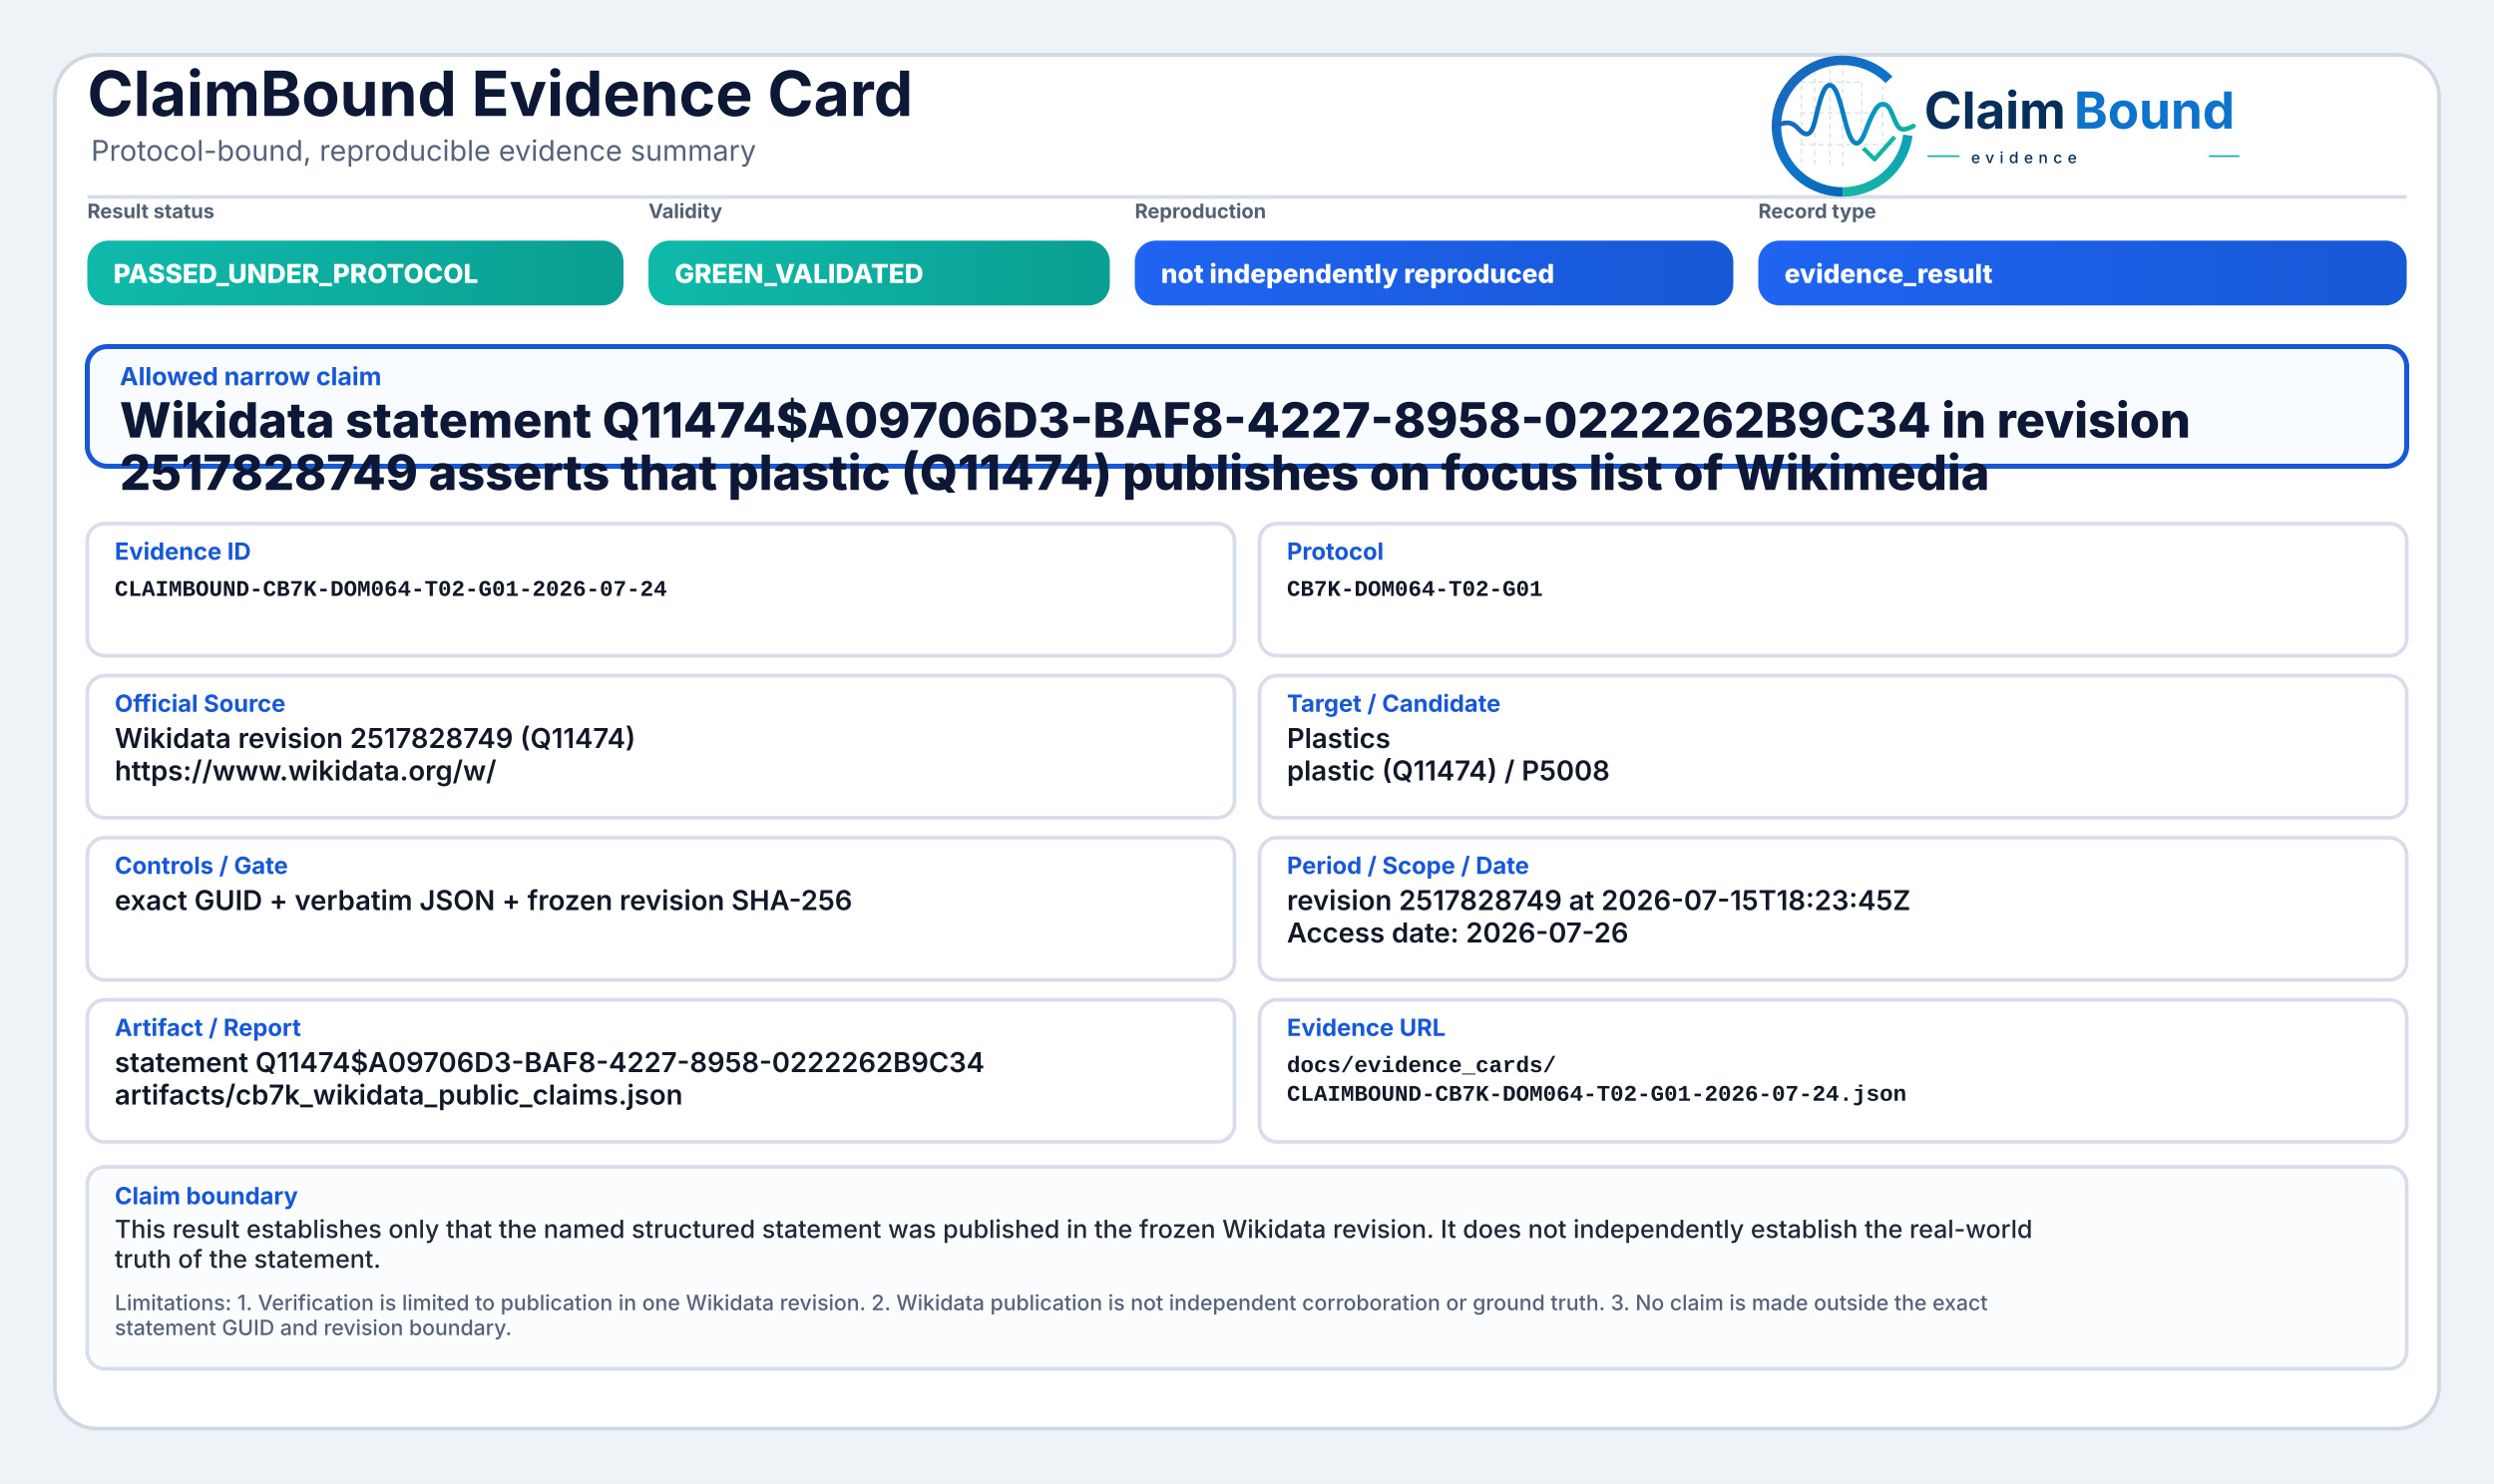
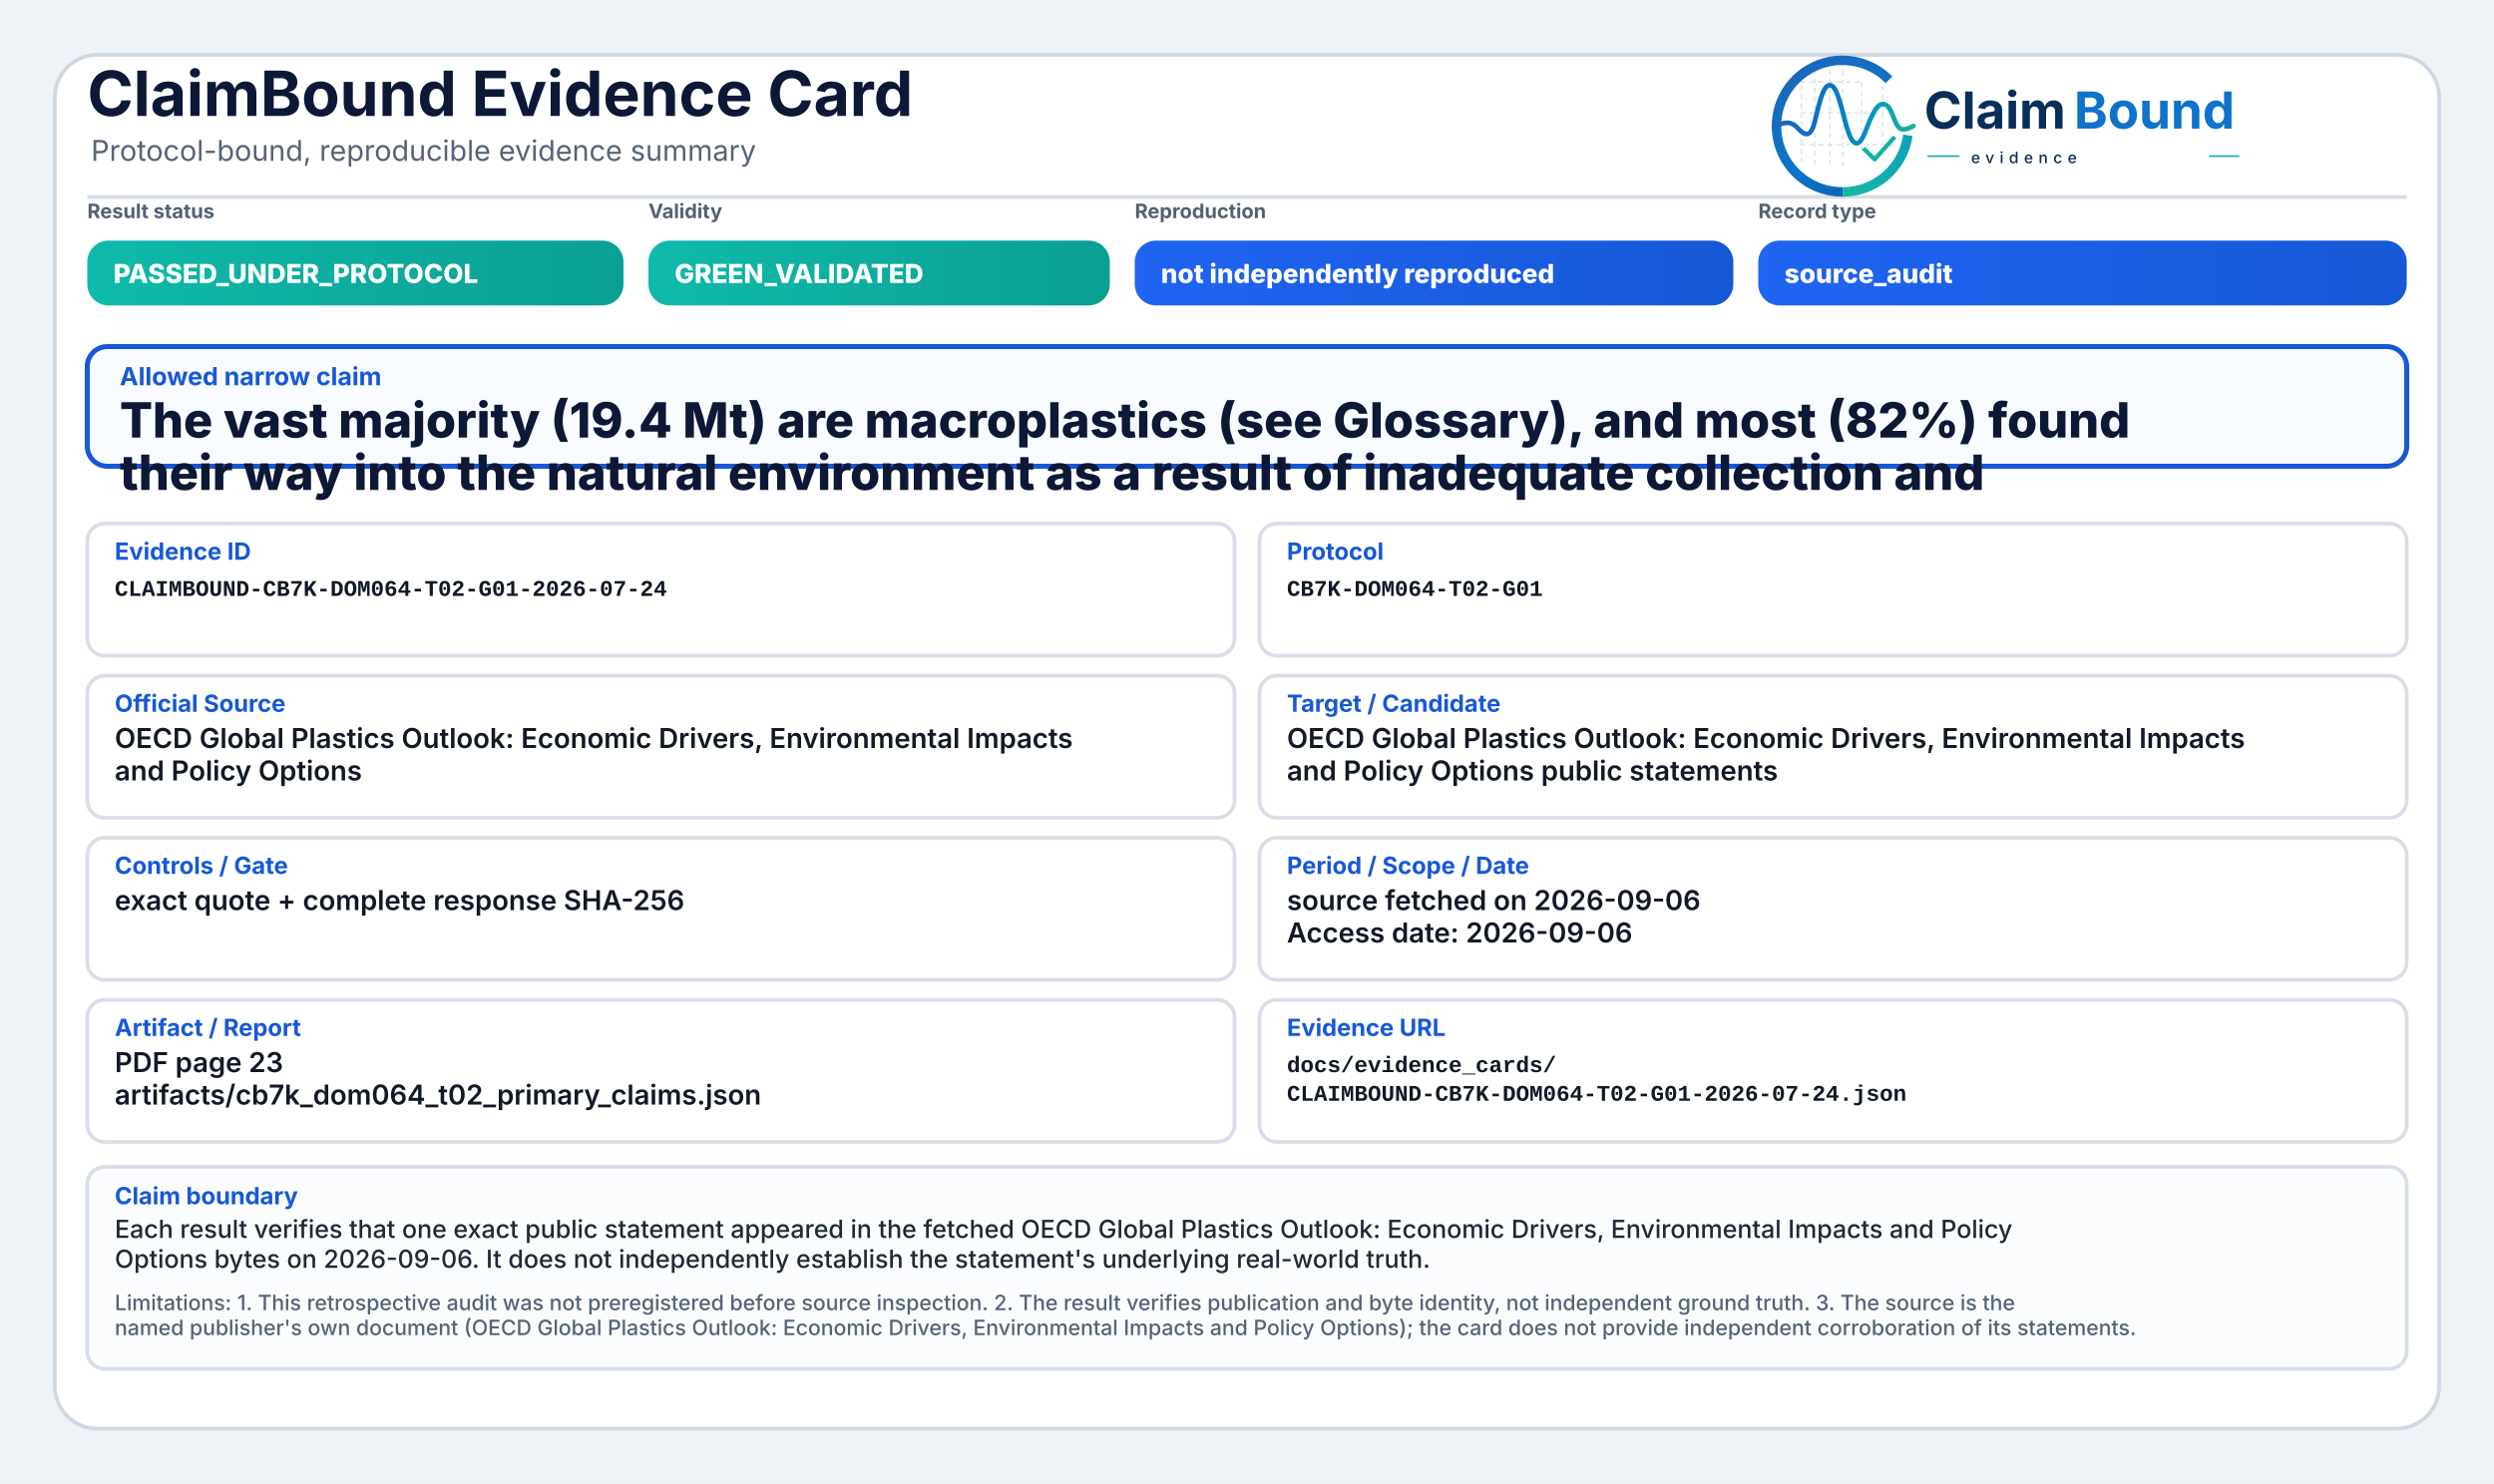
<svg xmlns="http://www.w3.org/2000/svg" width="2000" height="1190" viewBox="0 0 2000 1190" role="img" aria-label="ClaimBound Evidence Card">
  <defs>
    <linearGradient id="greenGrad" x1="0" y1="0" x2="1" y2="0">
      <stop offset="0%" stop-color="#0fbaaa" />
      <stop offset="100%" stop-color="#0a9f93" />
    </linearGradient>
    <linearGradient id="yellowGrad" x1="0" y1="0" x2="1" y2="0">
      <stop offset="0%" stop-color="#fbbf24" />
      <stop offset="100%" stop-color="#d97706" />
    </linearGradient>
    <linearGradient id="amberGrad" x1="0" y1="0" x2="1" y2="0">
      <stop offset="0%" stop-color="#f97316" />
      <stop offset="100%" stop-color="#c2410c" />
    </linearGradient>
    <linearGradient id="redGrad" x1="0" y1="0" x2="1" y2="0">
      <stop offset="0%" stop-color="#ef4444" />
      <stop offset="100%" stop-color="#b91c1c" />
    </linearGradient>
    <linearGradient id="grayGrad" x1="0" y1="0" x2="1" y2="0">
      <stop offset="0%" stop-color="#64748b" />
      <stop offset="100%" stop-color="#475569" />
    </linearGradient>
    <linearGradient id="blueGrad" x1="0" y1="0" x2="1" y2="0">
      <stop offset="0%" stop-color="#1f64f2" />
      <stop offset="100%" stop-color="#1758d6" />
    </linearGradient>
    <linearGradient id="logoRingBlue" x1="73" y1="453" x2="348" y2="793" gradientUnits="userSpaceOnUse">
      <stop offset="0" stop-color="#1E64BA" />
      <stop offset="0.55" stop-color="#0C75C8" />
      <stop offset="1" stop-color="#0A5FAB" />
    </linearGradient>
    <linearGradient id="logoRingTeal" x1="221" y1="792" x2="403" y2="594" gradientUnits="userSpaceOnUse">
      <stop offset="0" stop-color="#18B7A3" />
      <stop offset="1" stop-color="#089EBC" />
    </linearGradient>
    <linearGradient id="logoSignalGradient" x1="61" y1="628" x2="404" y2="628" gradientUnits="userSpaceOnUse">
      <stop offset="0" stop-color="#1E64BA" />
      <stop offset="0.43" stop-color="#0877C4" />
      <stop offset="0.72" stop-color="#0A97BB" />
      <stop offset="1" stop-color="#14B69E" />
    </linearGradient>
  </defs>
  <rect x="0" y="0" width="2000" height="1190" fill="#eef3f8" />
  <rect x="44" y="44" width="1912" height="1102" rx="34" fill="#ffffff" stroke="#cfd7e3" stroke-width="3" />
  <path d="M70 158 H1930" stroke="#d7dde7" stroke-width="3" />
  <text x="70" y="93" font-family="Inter, Segoe UI, Arial, sans-serif" font-size="50" font-weight="750" fill="#0d1736">ClaimBound Evidence Card</text>
  <text x="73" y="129" font-family="Inter, Segoe UI, Arial, sans-serif" font-size="23" font-weight="400" fill="#55627a">Protocol-bound, reproducible evidence summary</text>
  <g aria-label="ClaimBound evidence logo" transform="translate(1415,52) scale(0.33) translate(-40,-478)">
    <g stroke-linecap="butt" stroke-linejoin="round">
      <g stroke="#CBD3DC" stroke-width="3.2" stroke-linecap="round" stroke-dasharray="10 12" opacity="0.72">
        <path d="M130 507V714" />
        <path d="M162 490V719" />
        <path d="M199 491V719" />
        <path d="M230 471V726" />
        <path d="M276 521V690" />
        <path d="M327 508V650" />
        <path d="M128 520H277" />
        <path d="M128 595H327" />
        <path d="M128 672H355" />
      </g>
      <path d="M342.6 514.3A160 160 0 1 0 230 787" fill="none" stroke="url(#logoRingBlue)" stroke-width="23" />
      <path d="M230 787A160 160 0 0 0 388.4 649.3" fill="none" stroke="url(#logoRingTeal)" stroke-width="23" />
      <path d="M63 629.5C87 616.4 104.3 613.6 121.2 632.2C140.7 653.8 153.4 651.6 162.1 616.2C173.8 568.5 182.5 527.5 198.9 527.5C217.5 527.5 228.4 590.6 240.3 630.8C253.4 675.4 268.6 682.8 284.6 641.5C303.5 592.9 315.2 567.6 333.7 574.7C352.6 582 355.7 635.1 376.6 634.9C386.2 634.8 394 630.4 402 626.8" fill="none" stroke="url(#logoSignalGradient)" stroke-width="11.5" stroke-linecap="round" />
      <path d="M284 684.5L307.5 707.7L353 657" fill="none" stroke="#12B4A4" stroke-width="10.5" stroke-linecap="square" />
    </g>
    <text x="428" y="633" font-family="Inter, Segoe UI, Arial, sans-serif" font-size="124" font-weight="750" fill="#082F59" text-rendering="geometricPrecision">Claim</text>
    <text x="792" y="633" font-family="Inter, Segoe UI, Arial, sans-serif" font-size="124" font-weight="750" fill="#0E73CC" text-rendering="geometricPrecision">Bound</text>
    <line x1="436" y1="700" x2="514" y2="700" stroke="#11AFA9" stroke-width="4" />
    <text x="542" y="717" font-family="Inter, Segoe UI, Arial, sans-serif" font-size="38" font-weight="500" letter-spacing="13" fill="#082F59">evidence</text>
    <line x1="1120" y1="700" x2="1194" y2="700" stroke="#11AFA9" stroke-width="4" />
  </g>
  <text x="70" y="175" font-family="Inter, Segoe UI, Arial, sans-serif" font-size="16" font-weight="650" fill="#536174">Result status</text>
  <rect x="70" y="193" width="430" height="52" rx="17" fill="url(#greenGrad)" />
  <text x="91" y="227" font-family="Inter, Segoe UI, Arial, sans-serif" font-size="21" font-weight="800" fill="#ffffff">PASSED_UNDER_PROTOCOL</text>
  <text x="520" y="175" font-family="Inter, Segoe UI, Arial, sans-serif" font-size="16" font-weight="650" fill="#536174">Validity</text>
  <rect x="520" y="193" width="370" height="52" rx="17" fill="url(#greenGrad)" />
  <text x="541" y="227" font-family="Inter, Segoe UI, Arial, sans-serif" font-size="21" font-weight="800" fill="#ffffff">GREEN_VALIDATED</text>
  <text x="910" y="175" font-family="Inter, Segoe UI, Arial, sans-serif" font-size="16" font-weight="650" fill="#536174">Reproduction</text>
  <rect x="910" y="193" width="480" height="52" rx="17" fill="url(#blueGrad)" />
  <text x="931" y="227" font-family="Inter, Segoe UI, Arial, sans-serif" font-size="21" font-weight="800" fill="#ffffff">not independently reproduced</text>
  <text x="1410" y="175" font-family="Inter, Segoe UI, Arial, sans-serif" font-size="16" font-weight="650" fill="#536174">Record type</text>
  <rect x="1410" y="193" width="520" height="52" rx="17" fill="url(#blueGrad)" />
-   <text x="1431" y="227" font-family="Inter, Segoe UI, Arial, sans-serif" font-size="21" font-weight="800" fill="#ffffff">evidence_result</text>
+   <text x="1431" y="227" font-family="Inter, Segoe UI, Arial, sans-serif" font-size="21" font-weight="800" fill="#ffffff">source_audit</text>
  <rect x="70" y="278" width="1860" height="96" rx="16" fill="#f8fbff" stroke="#1758d6" stroke-width="4" />
  <text x="96" y="309" font-family="Inter, Segoe UI, Arial, sans-serif" font-size="20" font-weight="750" fill="#1758d6">Allowed narrow claim</text>
-   <text x="96" y="351" font-family="Inter, Segoe UI, Arial, sans-serif" font-size="39" font-weight="800" fill="#0d1736">Wikidata statement Q11474$A09706D3-BAF8-4227-8958-0222262B9C34 in revision</text>
-   <text x="96" y="393" font-family="Inter, Segoe UI, Arial, sans-serif" font-size="39" font-weight="800" fill="#0d1736">2517828749 asserts that plastic (Q11474) publishes on focus list of Wikimedia</text>
+   <text x="96" y="351" font-family="Inter, Segoe UI, Arial, sans-serif" font-size="39" font-weight="800" fill="#0d1736">The vast majority (19.4 Mt) are macroplastics (see Glossary), and most (82%) found</text>
+   <text x="96" y="393" font-family="Inter, Segoe UI, Arial, sans-serif" font-size="39" font-weight="800" fill="#0d1736">their way into the natural environment as a result of inadequate collection and</text>
  <rect x="70" y="420" width="920" height="106" rx="14" fill="#ffffff" stroke="#d8dee9" stroke-width="3" />
  <text x="92" y="449" font-family="Inter, Segoe UI, Arial, sans-serif" font-size="19" font-weight="750" fill="#1758d6">Evidence ID</text>
  <text x="92" y="478" font-family="SFMono-Regular, Consolas, Liberation Mono, monospace" font-size="18" font-weight="600" fill="#111827">CLAIMBOUND-CB7K-DOM064-T02-G01-2026-07-24</text>
  <rect x="1010" y="420" width="920" height="106" rx="14" fill="#ffffff" stroke="#d8dee9" stroke-width="3" />
  <text x="1032" y="449" font-family="Inter, Segoe UI, Arial, sans-serif" font-size="19" font-weight="750" fill="#1758d6">Protocol</text>
  <text x="1032" y="478" font-family="SFMono-Regular, Consolas, Liberation Mono, monospace" font-size="18" font-weight="600" fill="#111827">CB7K-DOM064-T02-G01</text>
  <rect x="70" y="542" width="920" height="114" rx="14" fill="#ffffff" stroke="#d8dee9" stroke-width="3" />
  <text x="92" y="571" font-family="Inter, Segoe UI, Arial, sans-serif" font-size="19" font-weight="750" fill="#1758d6">Official Source</text>
-   <text x="92" y="600" font-family="Inter, Segoe UI, Arial, sans-serif" font-size="22" font-weight="600" fill="#111827">Wikidata revision 2517828749 (Q11474)</text>
-   <text x="92" y="626" font-family="Inter, Segoe UI, Arial, sans-serif" font-size="22" font-weight="600" fill="#111827">https://www.wikidata.org/w/</text>
+   <text x="92" y="600" font-family="Inter, Segoe UI, Arial, sans-serif" font-size="22" font-weight="600" fill="#111827">OECD Global Plastics Outlook: Economic Drivers, Environmental Impacts</text>
+   <text x="92" y="626" font-family="Inter, Segoe UI, Arial, sans-serif" font-size="22" font-weight="600" fill="#111827">and Policy Options</text>
  <rect x="1010" y="542" width="920" height="114" rx="14" fill="#ffffff" stroke="#d8dee9" stroke-width="3" />
  <text x="1032" y="571" font-family="Inter, Segoe UI, Arial, sans-serif" font-size="19" font-weight="750" fill="#1758d6">Target / Candidate</text>
-   <text x="1032" y="600" font-family="Inter, Segoe UI, Arial, sans-serif" font-size="22" font-weight="600" fill="#111827">Plastics</text>
-   <text x="1032" y="626" font-family="Inter, Segoe UI, Arial, sans-serif" font-size="22" font-weight="600" fill="#111827">plastic (Q11474) / P5008</text>
+   <text x="1032" y="600" font-family="Inter, Segoe UI, Arial, sans-serif" font-size="22" font-weight="600" fill="#111827">OECD Global Plastics Outlook: Economic Drivers, Environmental Impacts</text>
+   <text x="1032" y="626" font-family="Inter, Segoe UI, Arial, sans-serif" font-size="22" font-weight="600" fill="#111827">and Policy Options public statements</text>
  <rect x="70" y="672" width="920" height="114" rx="14" fill="#ffffff" stroke="#d8dee9" stroke-width="3" />
  <text x="92" y="701" font-family="Inter, Segoe UI, Arial, sans-serif" font-size="19" font-weight="750" fill="#1758d6">Controls / Gate</text>
-   <text x="92" y="730" font-family="Inter, Segoe UI, Arial, sans-serif" font-size="22" font-weight="600" fill="#111827">exact GUID + verbatim JSON + frozen revision SHA-256</text>
+   <text x="92" y="730" font-family="Inter, Segoe UI, Arial, sans-serif" font-size="22" font-weight="600" fill="#111827">exact quote + complete response SHA-256</text>
  <rect x="1010" y="672" width="920" height="114" rx="14" fill="#ffffff" stroke="#d8dee9" stroke-width="3" />
  <text x="1032" y="701" font-family="Inter, Segoe UI, Arial, sans-serif" font-size="19" font-weight="750" fill="#1758d6">Period / Scope / Date</text>
-   <text x="1032" y="730" font-family="Inter, Segoe UI, Arial, sans-serif" font-size="22" font-weight="600" fill="#111827">revision 2517828749 at 2026-07-15T18:23:45Z</text>
-   <text x="1032" y="756" font-family="Inter, Segoe UI, Arial, sans-serif" font-size="22" font-weight="600" fill="#111827">Access date: 2026-07-26</text>
+   <text x="1032" y="730" font-family="Inter, Segoe UI, Arial, sans-serif" font-size="22" font-weight="600" fill="#111827">source fetched on 2026-09-06</text>
+   <text x="1032" y="756" font-family="Inter, Segoe UI, Arial, sans-serif" font-size="22" font-weight="600" fill="#111827">Access date: 2026-09-06</text>
  <rect x="70" y="802" width="920" height="114" rx="14" fill="#ffffff" stroke="#d8dee9" stroke-width="3" />
  <text x="92" y="831" font-family="Inter, Segoe UI, Arial, sans-serif" font-size="19" font-weight="750" fill="#1758d6">Artifact / Report</text>
-   <text x="92" y="860" font-family="Inter, Segoe UI, Arial, sans-serif" font-size="22" font-weight="600" fill="#111827">statement Q11474$A09706D3-BAF8-4227-8958-0222262B9C34</text>
-   <text x="92" y="886" font-family="Inter, Segoe UI, Arial, sans-serif" font-size="22" font-weight="600" fill="#111827">artifacts/cb7k_wikidata_public_claims.json</text>
+   <text x="92" y="860" font-family="Inter, Segoe UI, Arial, sans-serif" font-size="22" font-weight="600" fill="#111827">PDF page 23</text>
+   <text x="92" y="886" font-family="Inter, Segoe UI, Arial, sans-serif" font-size="22" font-weight="600" fill="#111827">artifacts/cb7k_dom064_t02_primary_claims.json</text>
  <rect x="1010" y="802" width="920" height="114" rx="14" fill="#ffffff" stroke="#d8dee9" stroke-width="3" />
  <text x="1032" y="831" font-family="Inter, Segoe UI, Arial, sans-serif" font-size="19" font-weight="750" fill="#1758d6">Evidence URL</text>
  <text x="1032" y="860" font-family="SFMono-Regular, Consolas, Liberation Mono, monospace" font-size="18" font-weight="600" fill="#111827">docs/evidence_cards/</text>
  <text x="1032" y="883" font-family="SFMono-Regular, Consolas, Liberation Mono, monospace" font-size="18" font-weight="600" fill="#111827">CLAIMBOUND-CB7K-DOM064-T02-G01-2026-07-24.json</text>
  <rect x="70" y="936" width="1860" height="162" rx="14" fill="#fbfcfe" stroke="#d8dee9" stroke-width="3" />
  <text x="92" y="966" font-family="Inter, Segoe UI, Arial, sans-serif" font-size="19" font-weight="750" fill="#1758d6">Claim boundary</text>
-   <text x="92" y="993" font-family="Inter, Segoe UI, Arial, sans-serif" font-size="20" font-weight="500" fill="#1f2937">This result establishes only that the named structured statement was published in the frozen Wikidata revision. It does not independently establish the real-world</text>
-   <text x="92" y="1017" font-family="Inter, Segoe UI, Arial, sans-serif" font-size="20" font-weight="500" fill="#1f2937">truth of the statement.</text>
-   <text x="92" y="1051" font-family="Inter, Segoe UI, Arial, sans-serif" font-size="17" font-weight="500" fill="#55627a">Limitations: 1. Verification is limited to publication in one Wikidata revision. 2. Wikidata publication is not independent corroboration or ground truth. 3. No claim is made outside the exact</text>
-   <text x="92" y="1071" font-family="Inter, Segoe UI, Arial, sans-serif" font-size="17" font-weight="500" fill="#55627a">statement GUID and revision boundary.</text>
+   <text x="92" y="993" font-family="Inter, Segoe UI, Arial, sans-serif" font-size="20" font-weight="500" fill="#1f2937">Each result verifies that one exact public statement appeared in the fetched OECD Global Plastics Outlook: Economic Drivers, Environmental Impacts and Policy</text>
+   <text x="92" y="1017" font-family="Inter, Segoe UI, Arial, sans-serif" font-size="20" font-weight="500" fill="#1f2937">Options bytes on 2026-09-06. It does not independently establish the statement's underlying real-world truth.</text>
+   <text x="92" y="1051" font-family="Inter, Segoe UI, Arial, sans-serif" font-size="17" font-weight="500" fill="#55627a">Limitations: 1. This retrospective audit was not preregistered before source inspection. 2. The result verifies publication and byte identity, not independent ground truth. 3. The source is the</text>
+   <text x="92" y="1071" font-family="Inter, Segoe UI, Arial, sans-serif" font-size="17" font-weight="500" fill="#55627a">named publisher's own document (OECD Global Plastics Outlook: Economic Drivers, Environmental Impacts and Policy Options); the card does not provide independent corroboration of its statements.</text>
</svg>
